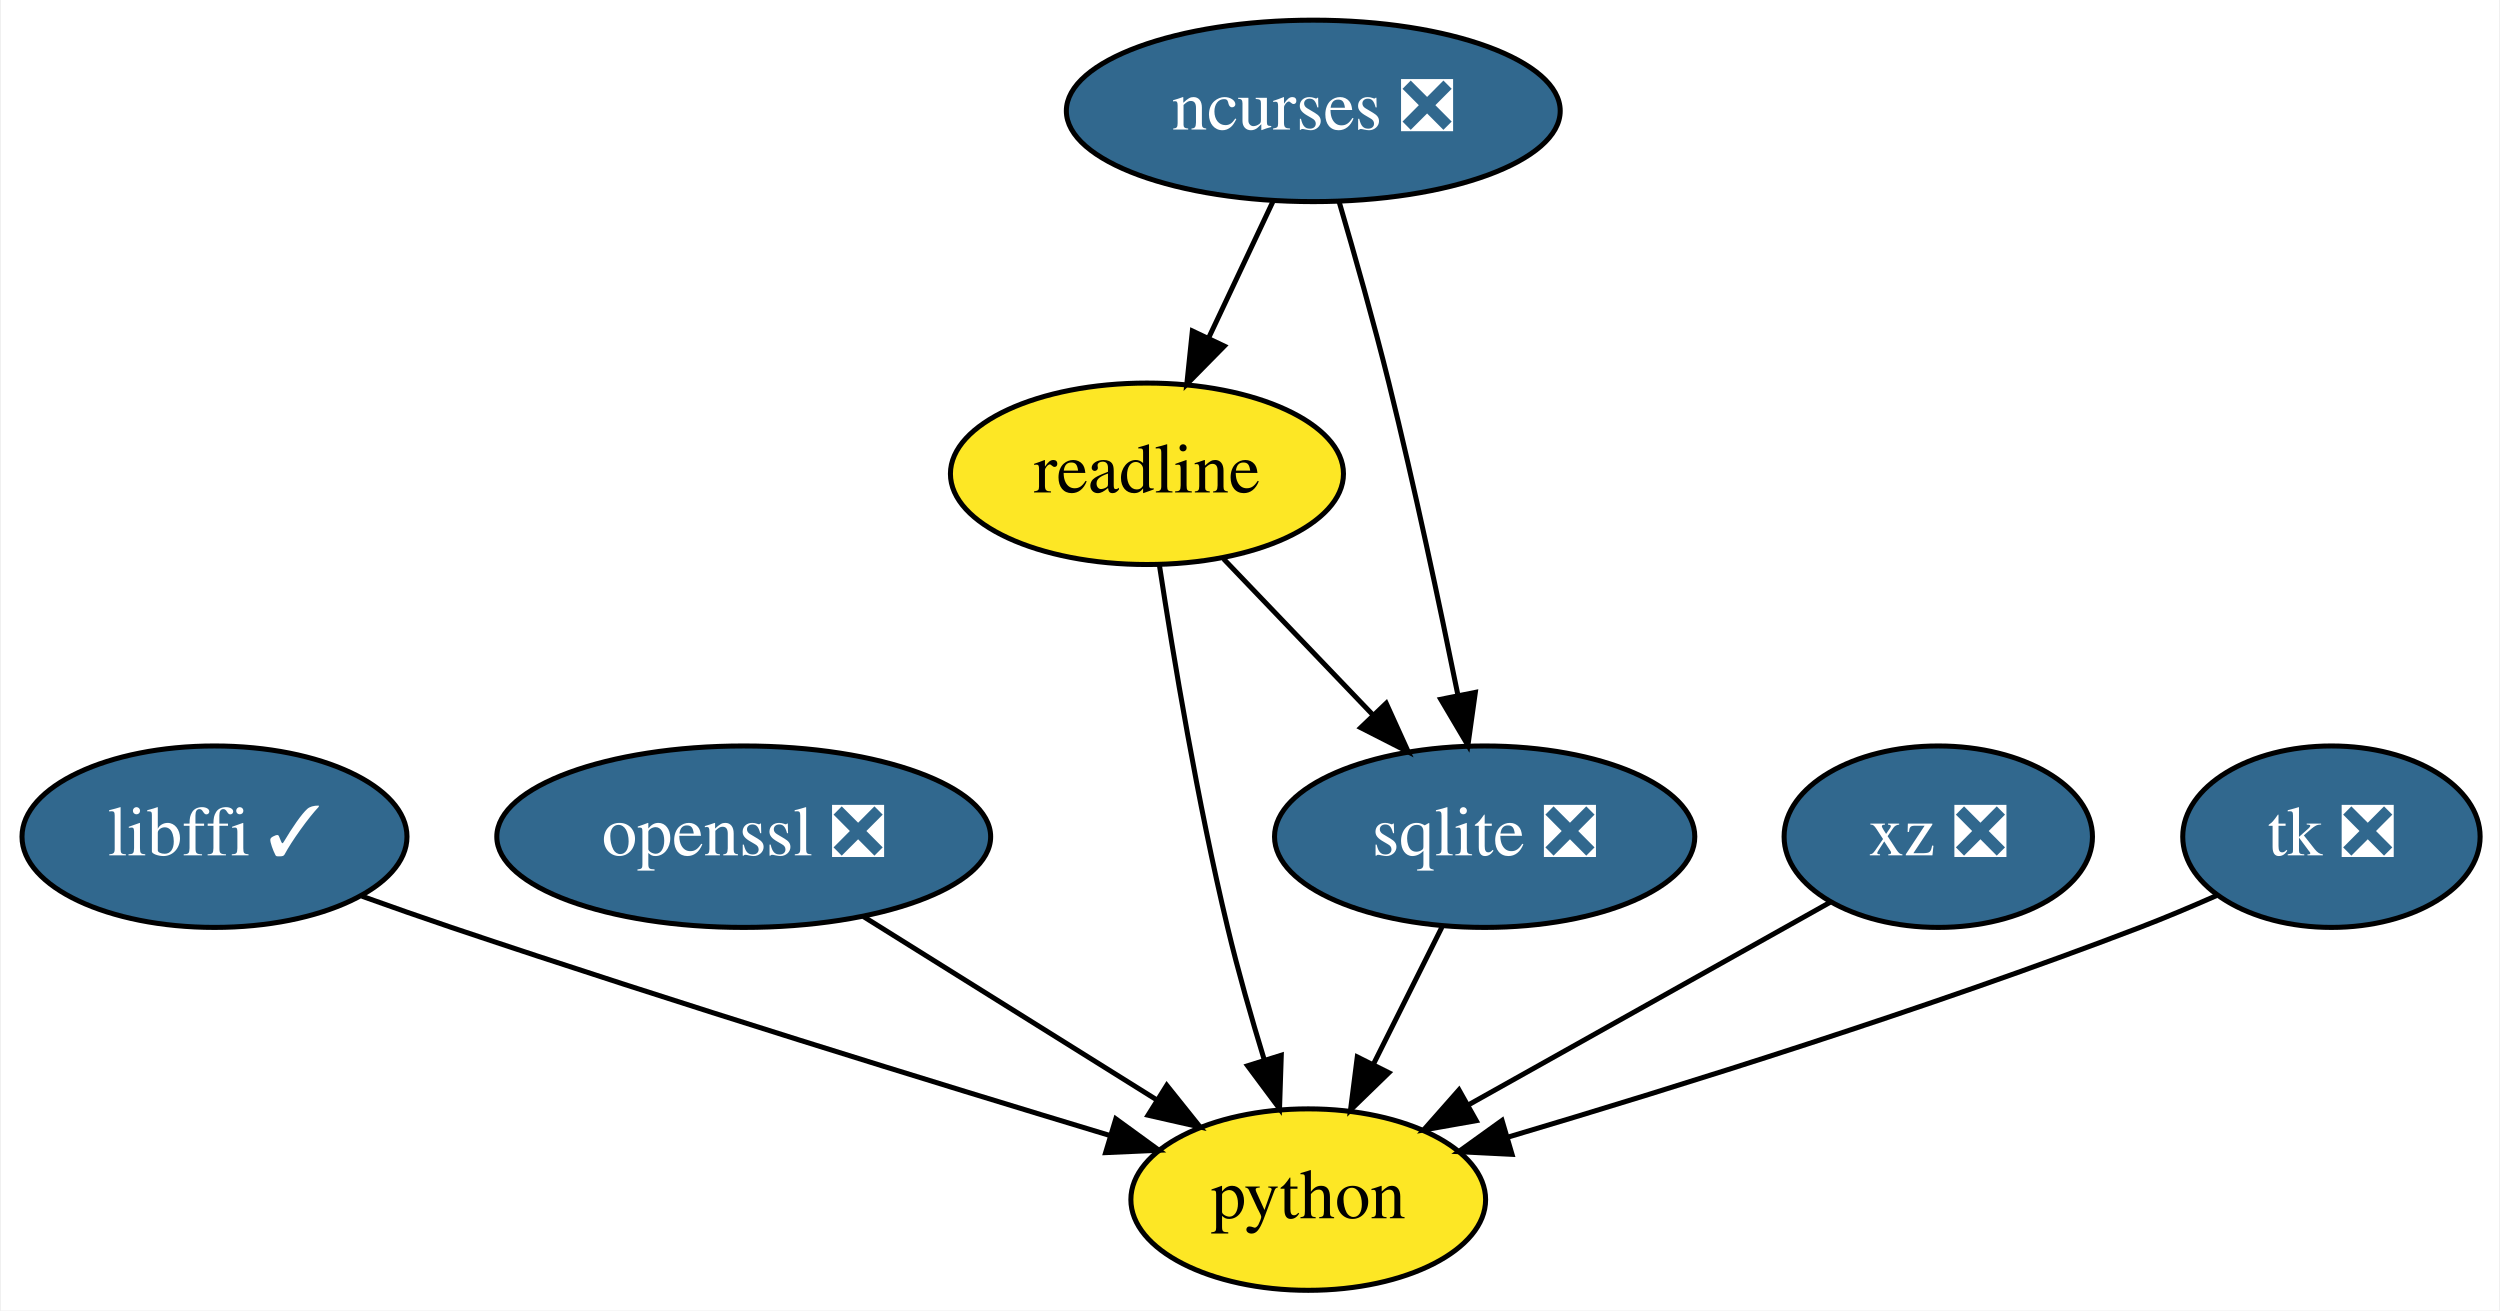
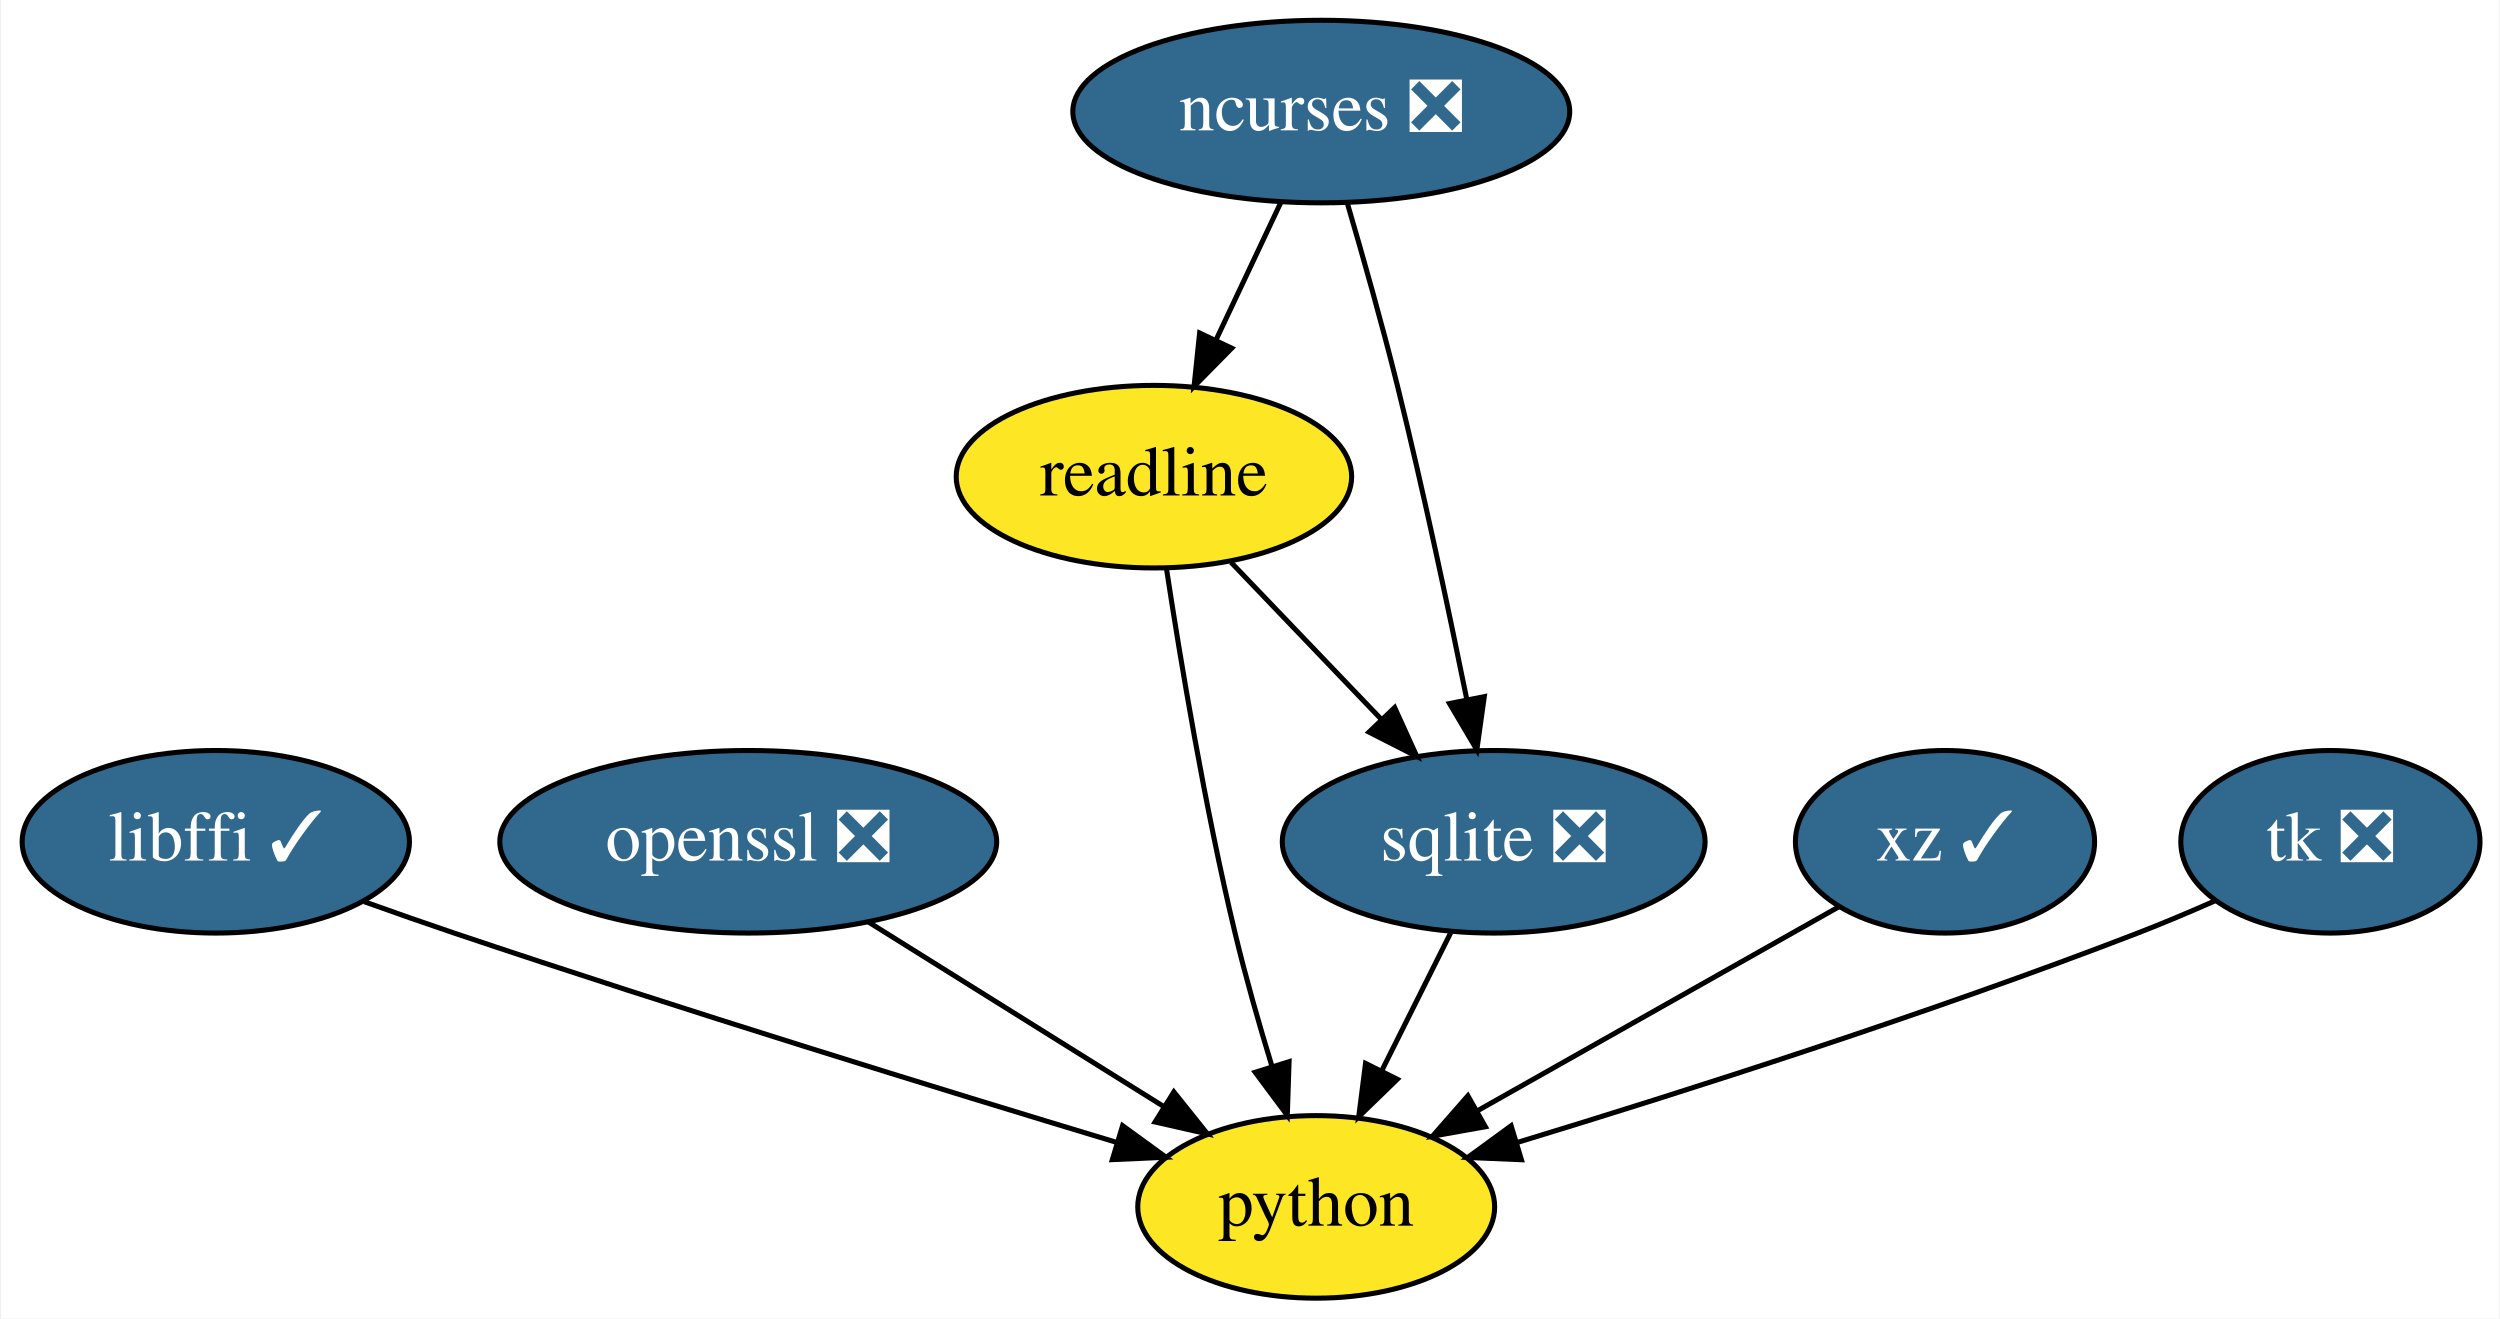
- <svg xmlns="http://www.w3.org/2000/svg" xmlns:xlink="http://www.w3.org/1999/xlink" width="496pt" height="260pt" viewBox="0.00 0.00 495.59 260.00">
+ <svg xmlns="http://www.w3.org/2000/svg" xmlns:xlink="http://www.w3.org/1999/xlink" width="493pt" height="260pt" viewBox="0.00 0.00 492.59 260.00">
  <g id="graph0" class="graph" transform="scale(1 1) rotate(0) translate(4 256)">
-     <polygon fill="white" stroke="transparent" points="-4,4 -4,-256 491.59,-256 491.59,4 -4,4" />
+     <polygon fill="white" stroke="transparent" points="-4,4 -4,-256 488.59,-256 488.59,4 -4,4" />
    <g id="node1" class="node">
      <g id="a_node1">
        <a xlink:href="https://github.com/conda-forge/libffi-feedstock/pull/28" xlink:title="libffi ✓">
          <ellipse fill="#31688e" stroke="black" cx="38.35" cy="-90" rx="38.19" ry="18" />
          <text text-anchor="middle" x="38.35" y="-86.3" font-family="Times,serif" font-size="14.00" fill="white">libffi ✓</text>
        </a>
      </g>
    </g>
    <g id="node4" class="node">
      <g id="a_node4">
        <a xlink:href="https://github.com/conda-forge/python-feedstock" xlink:title="python">
          <ellipse fill="#fde725" stroke="black" cx="255.35" cy="-18" rx="35.19" ry="18" />
          <text text-anchor="middle" x="255.35" y="-14.3" font-family="Times,serif" font-size="14.00">python</text>
        </a>
      </g>
    </g>
    <g id="edge1" class="edge">
      <path fill="none" stroke="black" d="M67.61,-78.19C73.47,-76.09 79.59,-73.94 85.35,-72 129.88,-57.01 181.46,-41.14 216.02,-30.71" />
      <polygon fill="black" stroke="black" points="217.17,-34.02 225.73,-27.79 215.15,-27.32 217.17,-34.02" />
    </g>
    <g id="node2" class="node">
      <g id="a_node2">
        <a xlink:href="https://github.com/conda-forge/ncurses-feedstock/pull/57" xlink:title="ncurses ❎">
          <ellipse fill="#31688e" stroke="black" cx="256.35" cy="-234" rx="48.99" ry="18" />
          <text text-anchor="middle" x="256.35" y="-230.3" font-family="Times,serif" font-size="14.00" fill="white">ncurses ❎</text>
        </a>
      </g>
    </g>
    <g id="node5" class="node">
      <g id="a_node5">
        <a xlink:href="https://github.com/conda-forge/readline-feedstock" xlink:title="readline">
          <ellipse fill="#fde725" stroke="black" cx="223.35" cy="-162" rx="38.99" ry="18" />
          <text text-anchor="middle" x="223.35" y="-158.3" font-family="Times,serif" font-size="14.00">readline</text>
        </a>
      </g>
    </g>
    <g id="edge2" class="edge">
      <path fill="none" stroke="black" d="M248.36,-216.05C244.55,-207.97 239.9,-198.12 235.66,-189.11" />
      <polygon fill="black" stroke="black" points="238.69,-187.34 231.26,-179.79 232.36,-190.33 238.69,-187.34" />
    </g>
    <g id="node6" class="node">
      <g id="a_node6">
        <a xlink:href="https://github.com/conda-forge/sqlite-feedstock/pull/55" xlink:title="sqlite ❎">
          <ellipse fill="#31688e" stroke="black" cx="290.35" cy="-90" rx="41.69" ry="18" />
          <text text-anchor="middle" x="290.35" y="-86.3" font-family="Times,serif" font-size="14.00" fill="white">sqlite ❎</text>
        </a>
      </g>
    </g>
    <g id="edge3" class="edge">
      <path fill="none" stroke="black" d="M261.5,-215.89C264.53,-205.54 268.35,-192.07 271.35,-180 276.45,-159.43 281.42,-135.97 285,-118.31" />
      <polygon fill="black" stroke="black" points="288.5,-118.63 287.03,-108.14 281.64,-117.26 288.5,-118.63" />
    </g>
    <g id="node3" class="node">
      <g id="a_node3">
        <a xlink:href="https://github.com/conda-forge/openssl-feedstock/pull/60" xlink:title="openssl ❎">
          <ellipse fill="#31688e" stroke="black" cx="143.35" cy="-90" rx="48.99" ry="18" />
          <text text-anchor="middle" x="143.35" y="-86.3" font-family="Times,serif" font-size="14.00" fill="white">openssl ❎</text>
        </a>
      </g>
    </g>
    <g id="edge4" class="edge">
      <path fill="none" stroke="black" d="M167.1,-74.15C184.1,-63.53 207.1,-49.15 225.36,-37.74" />
      <polygon fill="black" stroke="black" points="227.28,-40.67 233.9,-32.4 223.57,-34.74 227.28,-40.67" />
    </g>
    <g id="edge5" class="edge">
      <path fill="none" stroke="black" d="M225.83,-143.82C228.58,-125.8 233.41,-96.73 239.35,-72 241.42,-63.36 244.08,-54.05 246.64,-45.68" />
      <polygon fill="black" stroke="black" points="250,-46.64 249.65,-36.05 243.32,-44.55 250,-46.64" />
    </g>
    <g id="edge6" class="edge">
      <path fill="none" stroke="black" d="M238.55,-145.12C247.29,-135.99 258.42,-124.36 268.12,-114.22" />
      <polygon fill="black" stroke="black" points="270.82,-116.47 275.2,-106.82 265.76,-111.63 270.82,-116.47" />
    </g>
    <g id="edge7" class="edge">
      <path fill="none" stroke="black" d="M281.87,-72.05C277.79,-63.89 272.8,-53.91 268.26,-44.82" />
      <polygon fill="black" stroke="black" points="271.34,-43.17 263.74,-35.79 265.08,-46.3 271.34,-43.17" />
    </g>
    <g id="node7" class="node">
      <g id="a_node7">
-         <a xlink:href="https://github.com/conda-forge/xz-feedstock/pull/25" xlink:title="xz ❎">
-           <ellipse fill="#31688e" stroke="black" cx="380.35" cy="-90" rx="30.59" ry="18" />
-           <text text-anchor="middle" x="380.35" y="-86.3" font-family="Times,serif" font-size="14.00" fill="white">xz ❎</text>
+         <a xlink:href="https://github.com/conda-forge/xz-feedstock/pull/25" xlink:title="xz ✓">
+           <ellipse fill="#31688e" stroke="black" cx="379.35" cy="-90" rx="29.5" ry="18" />
+           <text text-anchor="middle" x="379.35" y="-86.3" font-family="Times,serif" font-size="14.00" fill="white">xz ✓</text>
        </a>
      </g>
    </g>
    <g id="edge8" class="edge">
-       <path fill="none" stroke="black" d="M358.86,-76.97C339.1,-65.9 309.56,-49.36 287.09,-36.77" />
-       <polygon fill="black" stroke="black" points="288.68,-33.66 278.25,-31.82 285.26,-39.76 288.68,-33.66" />
+       <path fill="none" stroke="black" d="M358.59,-77.28C339.08,-66.27 309.59,-49.62 287.12,-36.94" />
+       <polygon fill="black" stroke="black" points="288.71,-33.81 278.28,-31.94 285.26,-39.91 288.71,-33.81" />
    </g>
    <g id="node8" class="node">
      <g id="a_node8">
        <a xlink:href="https://github.com/conda-forge/tk-feedstock/pull/43" xlink:title="tk ❎">
-           <ellipse fill="#31688e" stroke="black" cx="458.35" cy="-90" rx="29.5" ry="18" />
-           <text text-anchor="middle" x="458.35" y="-86.3" font-family="Times,serif" font-size="14.00" fill="white">tk ❎</text>
+           <ellipse fill="#31688e" stroke="black" cx="455.35" cy="-90" rx="29.5" ry="18" />
+           <text text-anchor="middle" x="455.35" y="-86.3" font-family="Times,serif" font-size="14.00" fill="white">tk ❎</text>
        </a>
      </g>
    </g>
    <g id="edge9" class="edge">
-       <path fill="none" stroke="black" d="M435.61,-78.34C430.62,-76.14 425.34,-73.91 420.35,-72 378.2,-55.86 328.81,-40.44 295.12,-30.44" />
-       <polygon fill="black" stroke="black" points="295.78,-26.98 285.19,-27.51 293.8,-33.7 295.78,-26.98" />
+       <path fill="none" stroke="black" d="M432.6,-78.36C427.62,-76.16 422.34,-73.93 417.35,-72 376.19,-56.11 328.03,-40.76 294.98,-30.7" />
+       <polygon fill="black" stroke="black" points="295.82,-27.3 285.23,-27.75 293.79,-34 295.82,-27.3" />
    </g>
  </g>
</svg>
